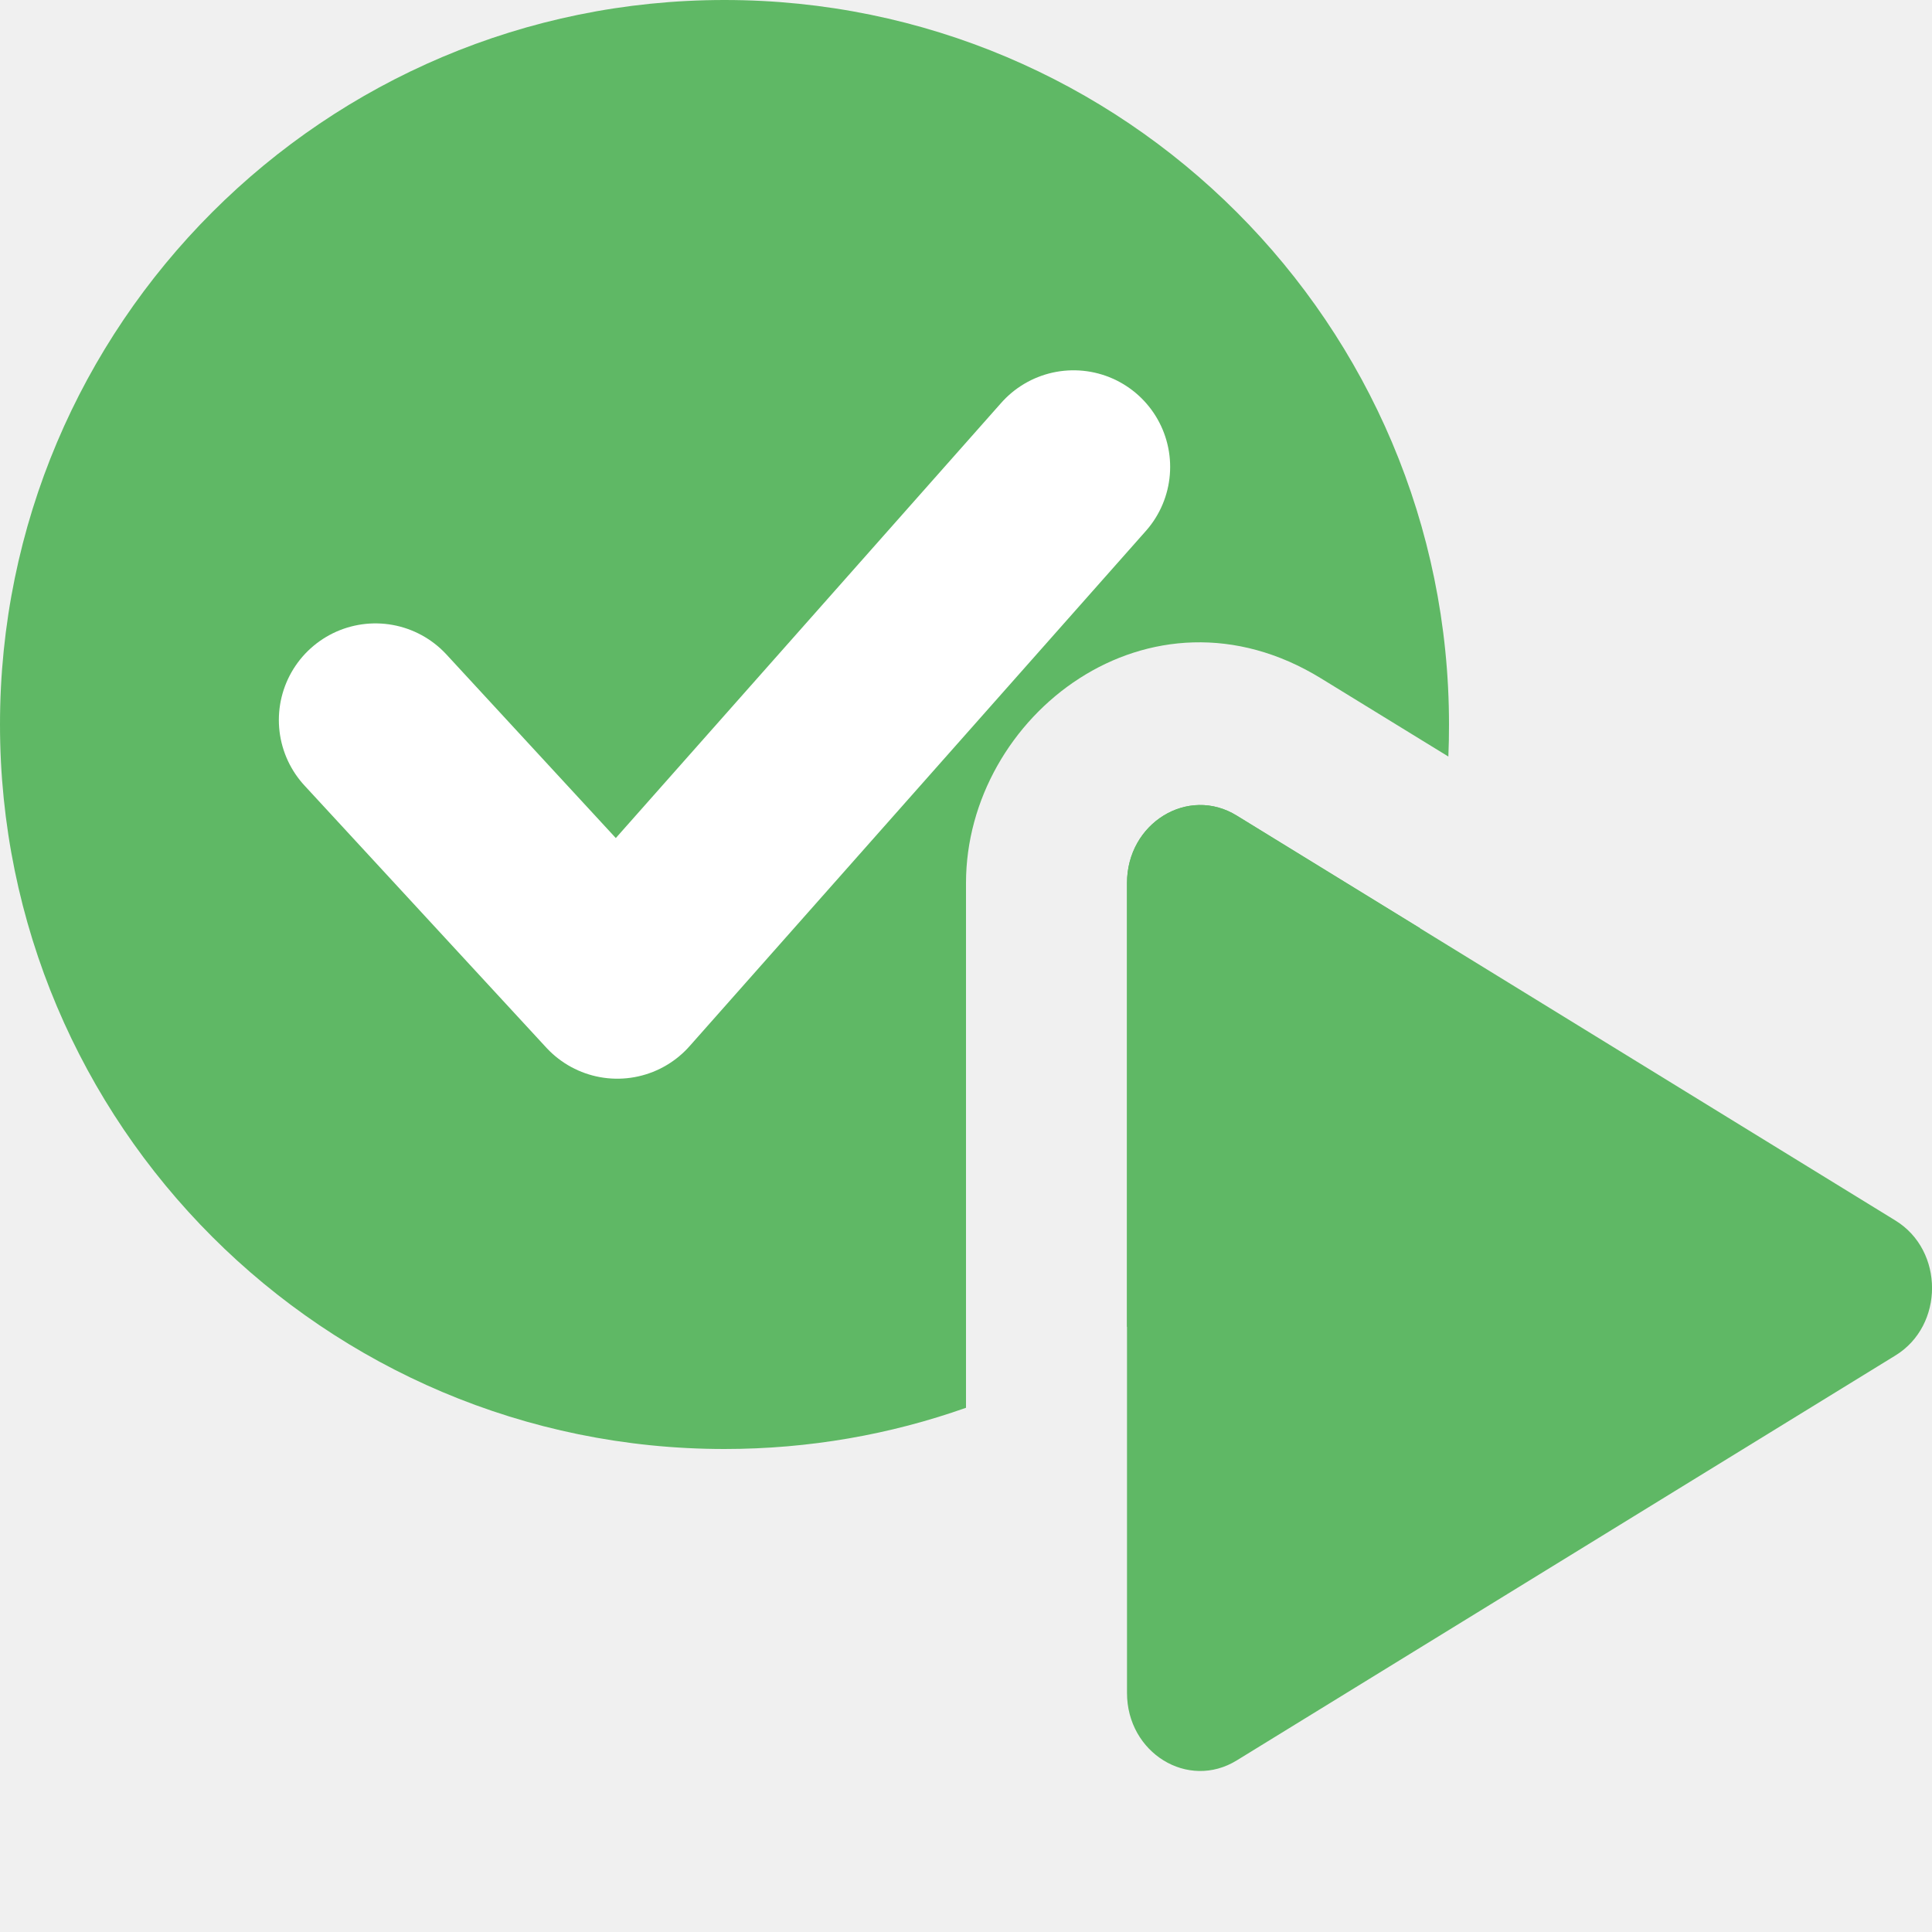
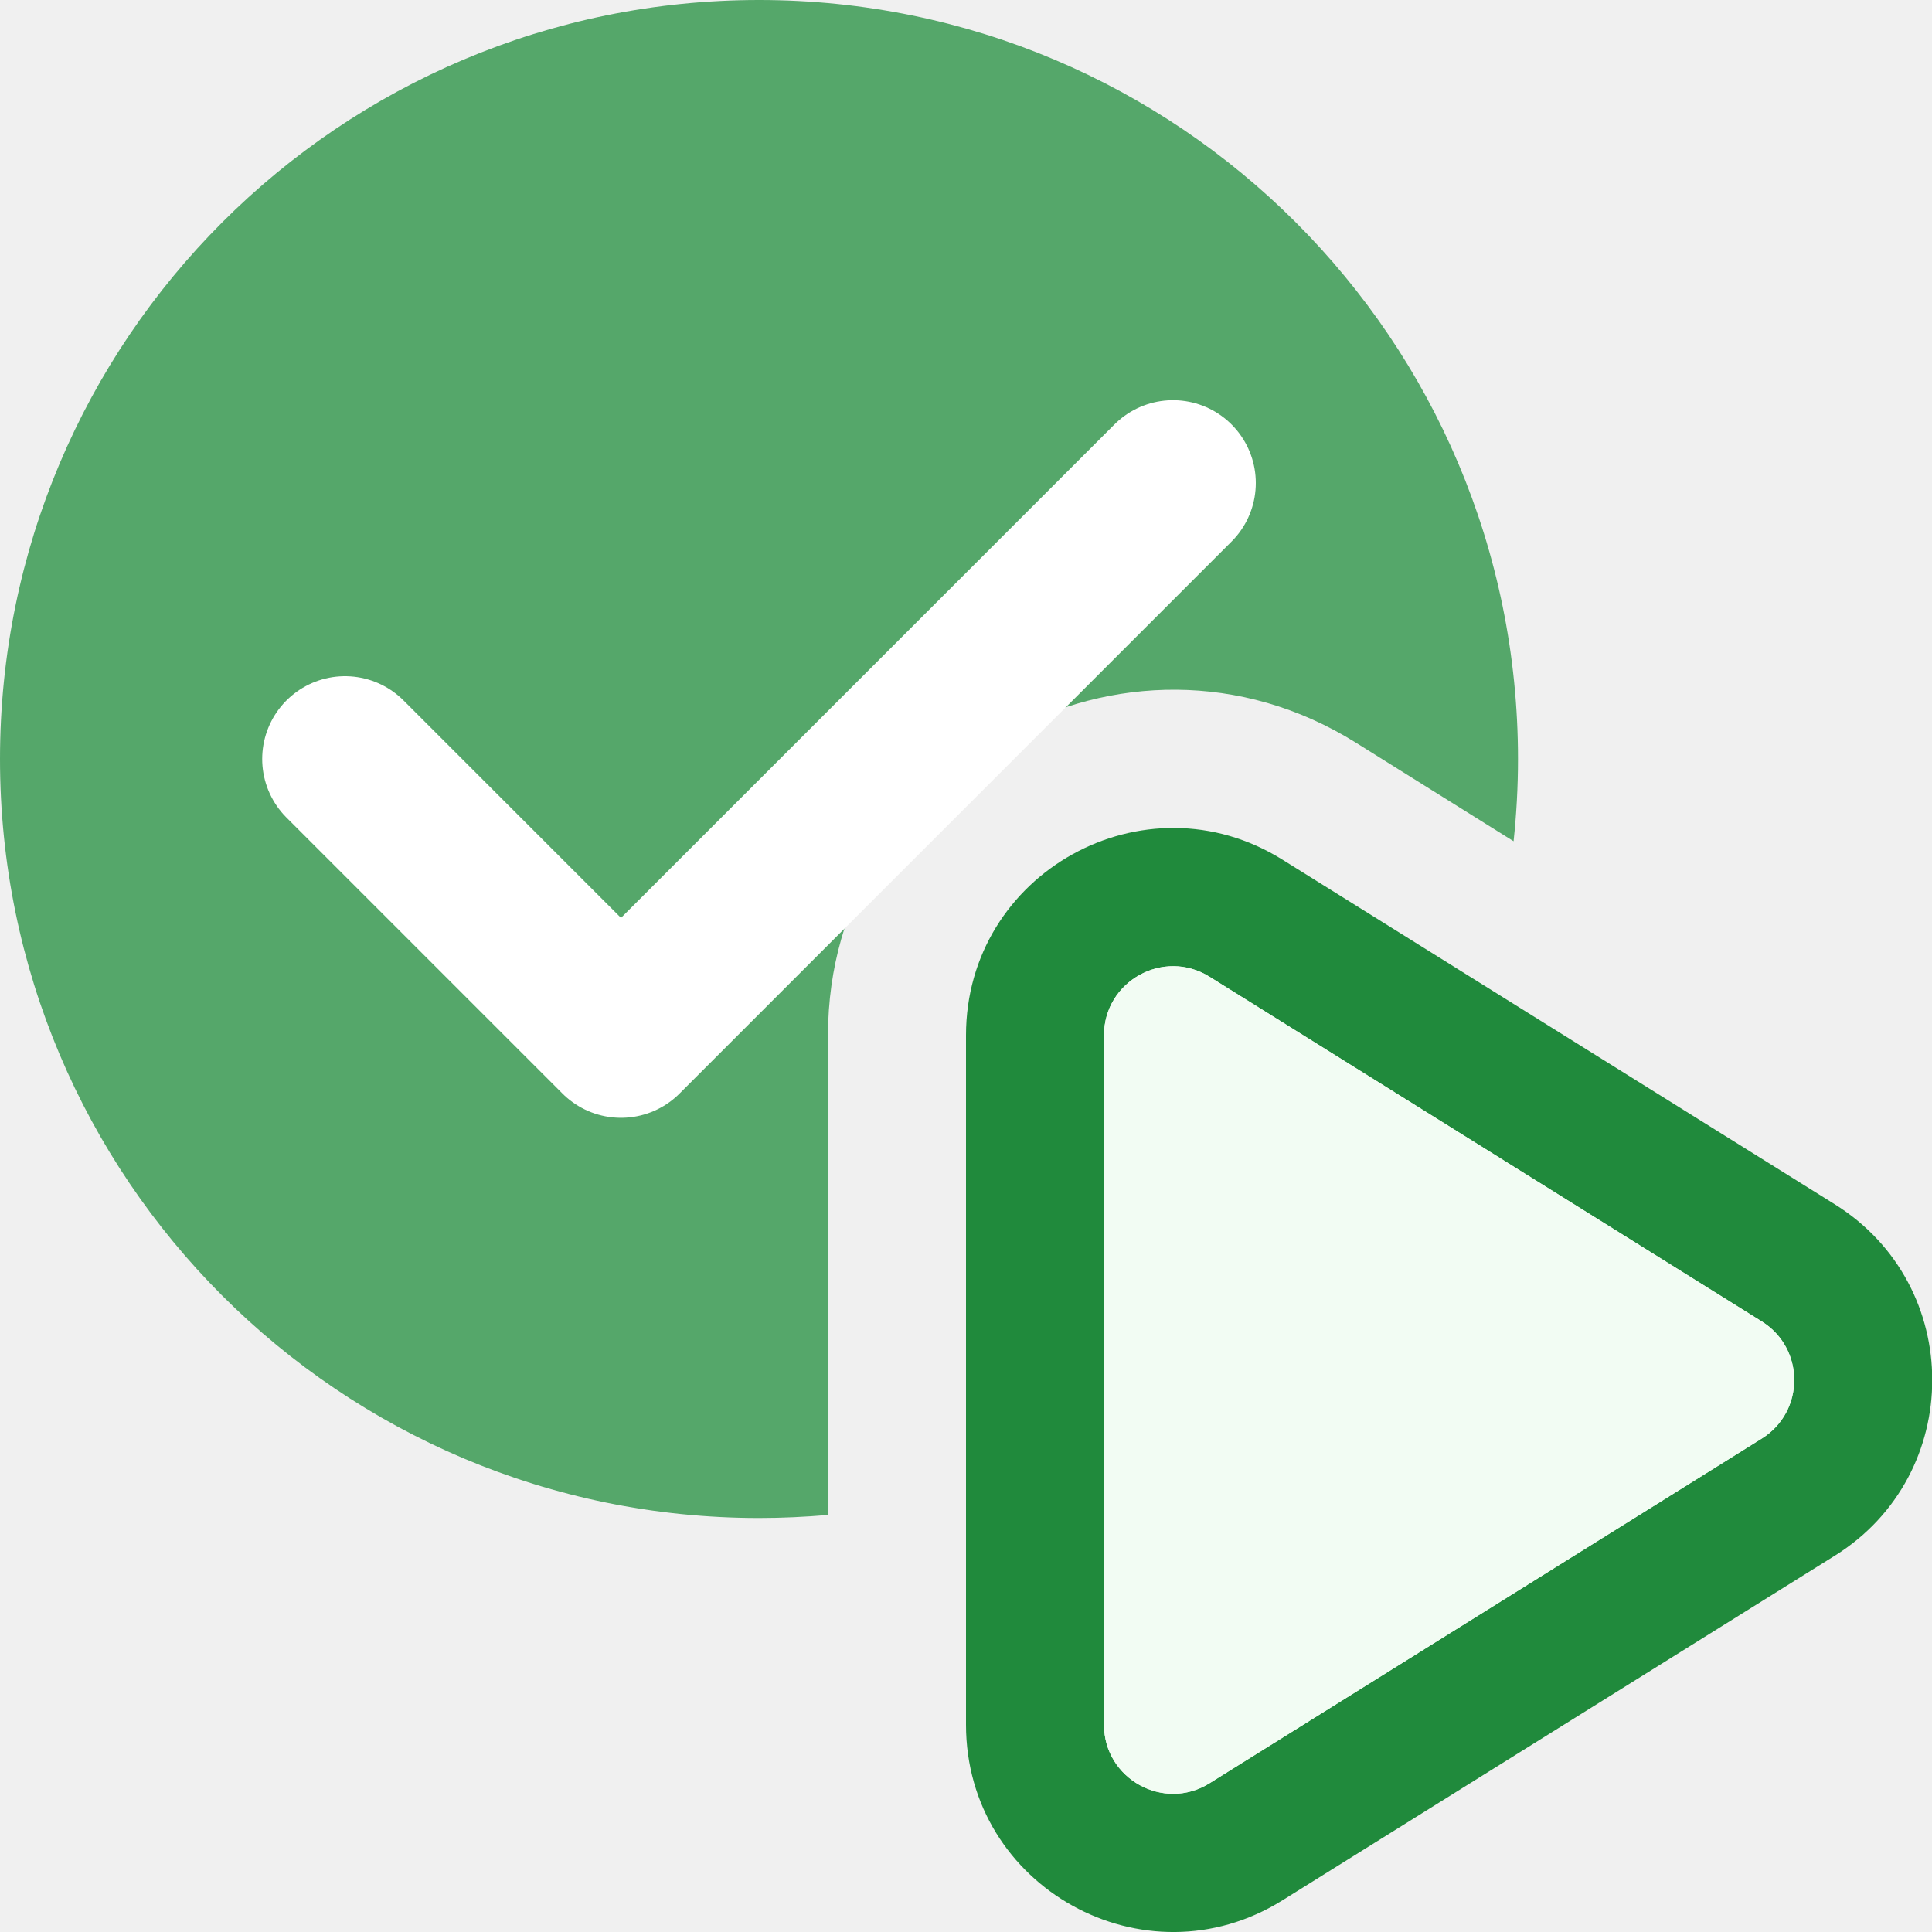
- <svg xmlns="http://www.w3.org/2000/svg" width="12" height="12" viewBox="0 0 12 12" fill="none">
-   <path fill-rule="evenodd" clip-rule="evenodd" d="M8.996 4.699C8.999 4.633 9 4.567 9 4.5C9 2.015 6.985 0 4.5 0C2.015 0 0 2.015 0 4.5C0 6.985 2.015 9 4.5 9C5.026 9 5.531 8.91 6 8.744L6 5.485C6 4.445 7.141 3.559 8.206 4.214L8.996 4.699ZM8.82 5.765L7.682 5.066C7.379 4.879 7 5.112 7 5.485L7 8.242C7.866 7.662 8.52 6.789 8.82 5.765Z" fill="#5FB865" />
-   <path d="M2.332 4.472L3.834 6.1L6.668 2.9" stroke="white" stroke-width="1.2" stroke-linecap="round" stroke-linejoin="round" />
-   <path d="M11.773 7.581C12.076 7.767 12.076 8.233 11.773 8.419L7.682 10.934C7.379 11.121 7 10.888 7 10.515L7 5.485C7 5.112 7.379 4.879 7.682 5.066L11.773 7.581Z" fill="#5FB865" />
+ <svg xmlns="http://www.w3.org/2000/svg" width="14" height="14" viewBox="0 0 14 14" fill="none">
+   <path d="M10.968 6.096C10.989 5.9 11 5.701 11 5.5C11 2.462 8.538 0 5.5 0C2.462 0 0 2.462 0 5.5C0 8.538 2.462 11 5.5 11C5.669 11 5.835 10.992 6 10.978V7.502C6 5.539 8.159 4.342 9.824 5.381L10.968 6.096Z" fill="#55A76A" />
+   <path d="M2.5 5.5L4.5 7.5L8.5 3.5" stroke="white" stroke-width="1.2" stroke-linecap="round" stroke-linejoin="round" />
+   <path fill-rule="evenodd" clip-rule="evenodd" d="M7 7.502C7 6.324 8.295 5.606 9.294 6.23L13.296 8.727C14.237 9.315 14.237 10.685 13.296 11.273L9.294 13.77C8.295 14.394 7 13.676 7 12.498V7.502ZM8.765 7.078C8.432 6.87 8 7.11 8 7.502V12.498C8 12.89 8.432 13.13 8.765 12.922L12.767 10.424C13.08 10.228 13.08 9.772 12.767 9.576L8.765 7.078Z" fill="#208A3C" />
+   <path d="M8 7.502C8 7.11 8.432 6.87 8.765 7.078L12.767 9.576C13.08 9.772 13.08 10.228 12.767 10.424L8.765 12.922C8.432 13.13 8 12.89 8 12.498V7.502Z" fill="#F2FCF3" />
</svg>
